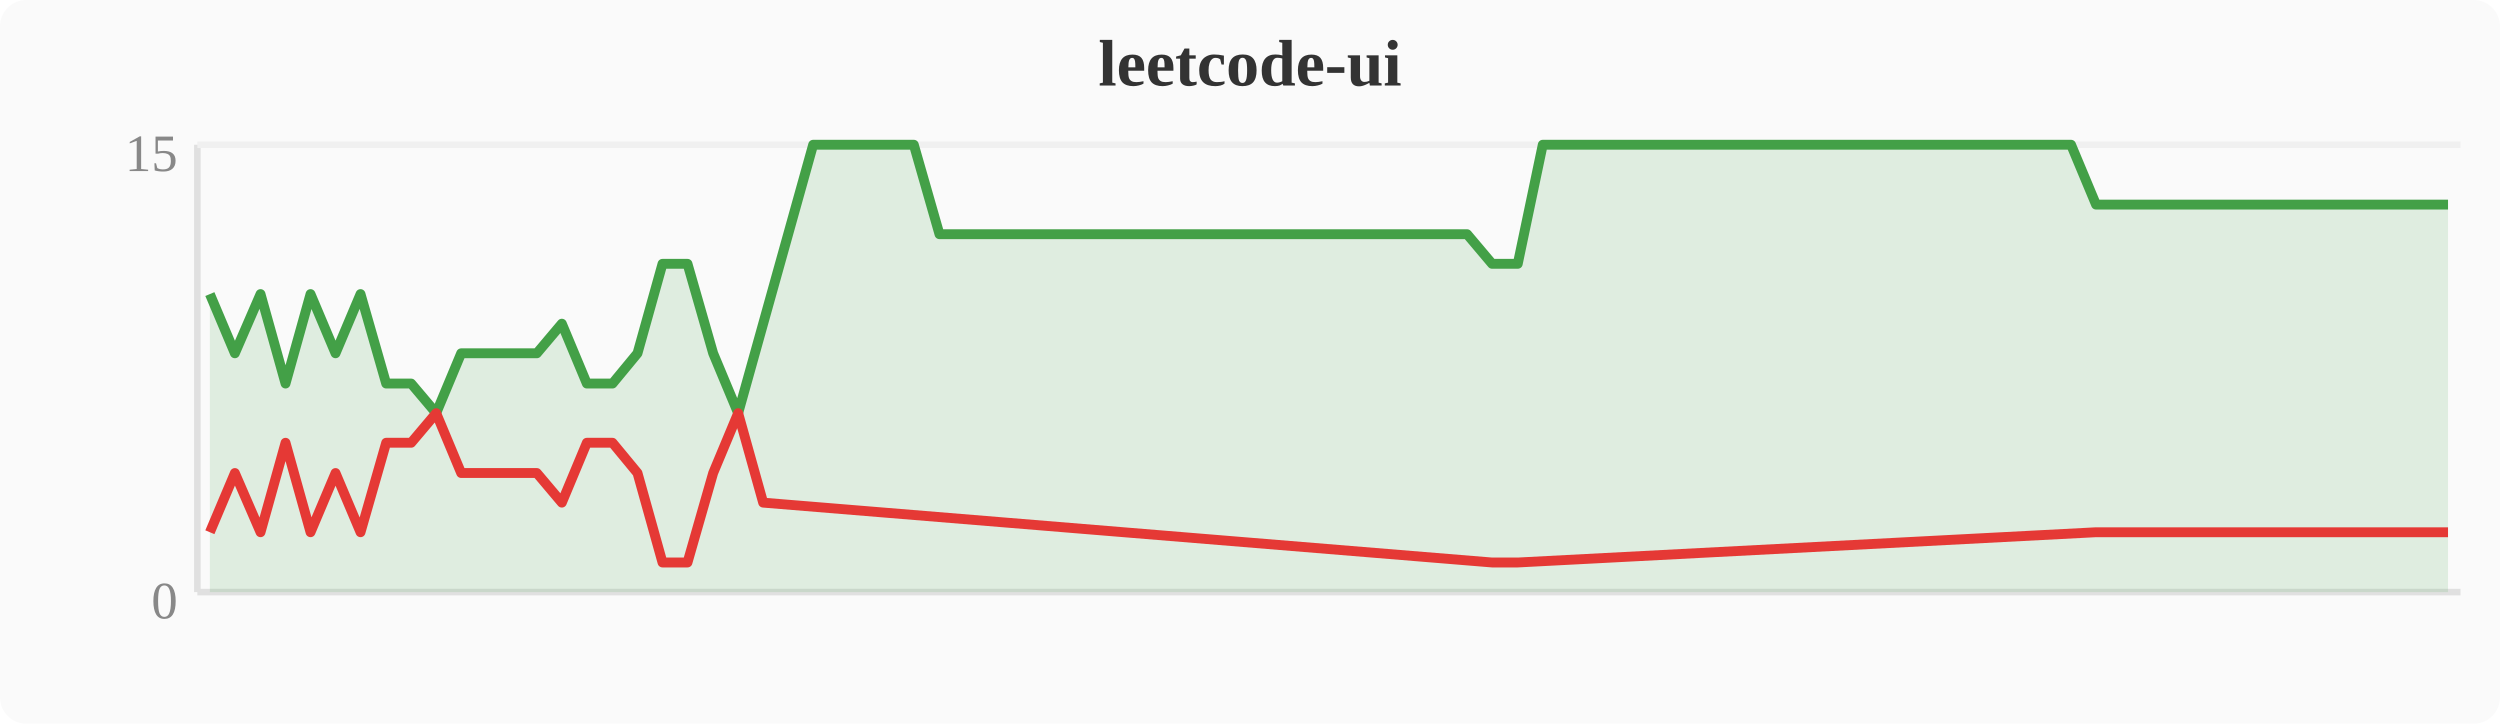
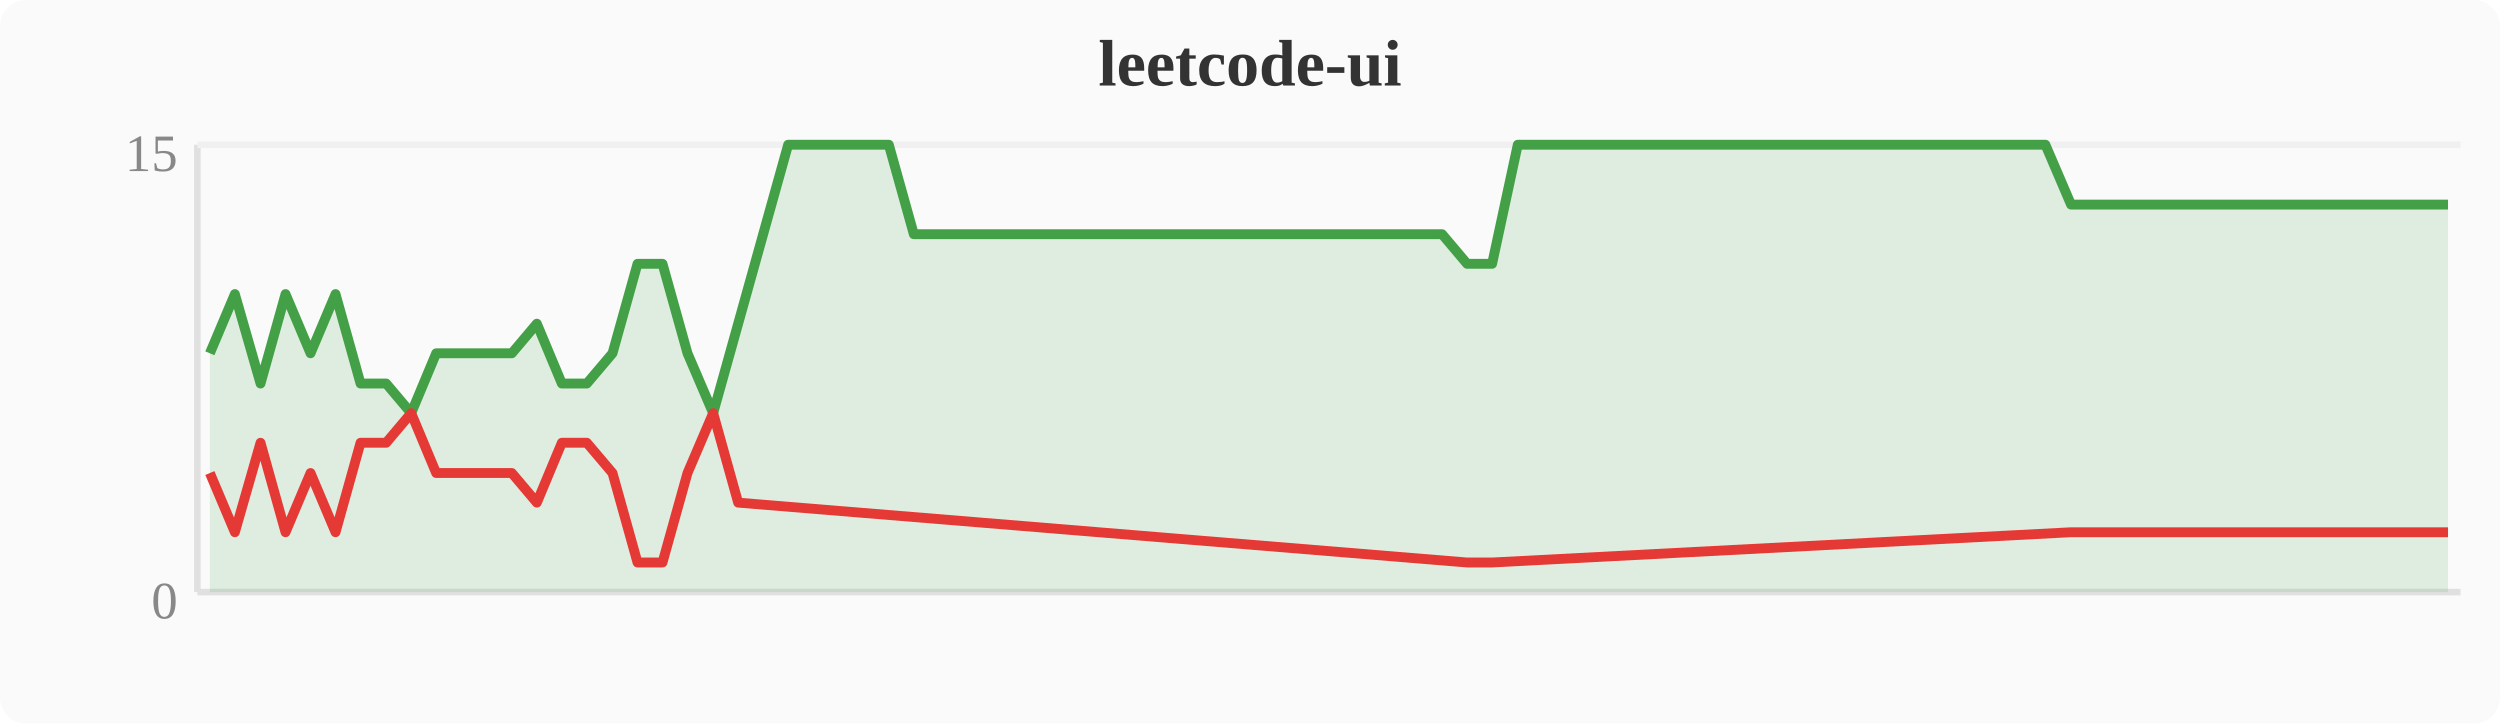
<svg xmlns="http://www.w3.org/2000/svg" width="380" height="110" viewBox="0 0 380 110">
  <rect width="380" height="110" fill="#fafafa" rx="4" />
  <text x="190" y="13" text-anchor="middle" font-size="10" font-weight="bold" fill="#333">leetcode-ui</text>
  <line x1="30" y1="22" x2="30" y2="90" stroke="#e0e0e0" stroke-width="1" />
  <line x1="30" y1="90" x2="374" y2="90" stroke="#e0e0e0" stroke-width="1" />
  <line x1="30" y1="22" x2="374" y2="22" stroke="#f0f0f0" stroke-width="1" />
  <text x="27" y="94" text-anchor="end" font-size="8" fill="#888">0</text>
  <text x="27" y="26" text-anchor="end" font-size="8" fill="#888">15</text>
-   <polygon points="31.9,44.7 35.7,53.7 39.6,44.7 43.4,58.3 47.2,44.7 51.0,53.7 54.8,44.7 58.7,58.3 62.5,58.3 66.3,62.8 70.1,53.7 74.0,53.7 77.8,53.7 81.6,53.7 85.4,49.2 89.2,58.3 93.1,58.3 96.9,53.7 100.7,40.1 104.5,40.1 108.4,53.7 112.2,62.8 116.0,49.2 119.8,35.6 123.6,22.0 127.5,22.0 131.3,22.0 135.1,22.0 138.9,22.0 142.8,35.6 146.6,35.6 150.4,35.6 154.2,35.6 158.0,35.6 161.9,35.6 165.7,35.6 169.5,35.6 173.3,35.6 177.2,35.6 181.0,35.6 184.8,35.6 188.6,35.6 192.4,35.6 196.3,35.6 200.1,35.6 203.9,35.6 207.7,35.6 211.6,35.6 215.4,35.6 219.2,35.6 223.0,35.6 226.8,40.1 230.7,40.1 234.5,22.0 238.3,22.0 242.1,22.0 246.0,22.0 249.8,22.0 253.6,22.0 257.4,22.0 261.2,22.0 265.1,22.0 268.9,22.0 272.7,22.0 276.5,22.0 280.4,22.0 284.2,22.0 288.0,22.0 291.8,22.0 295.6,22.0 299.5,22.0 303.3,22.0 307.1,22.0 310.9,22.0 314.8,22.0 318.6,31.1 322.4,31.1 326.2,31.1 330.0,31.1 333.9,31.1 337.7,31.1 341.5,31.1 345.3,31.1 349.2,31.1 353.0,31.1 356.8,31.1 360.6,31.1 364.4,31.1 368.3,31.1 372.1,31.1 372.1,90 31.9,90" fill="#43a047" opacity="0.15" />
-   <polyline points="31.9,44.7 35.7,53.7 39.6,44.7 43.4,58.3 47.2,44.7 51.0,53.7 54.8,44.7 58.7,58.3 62.5,58.3 66.3,62.8 70.1,53.7 74.0,53.7 77.8,53.7 81.6,53.7 85.4,49.2 89.2,58.3 93.1,58.3 96.9,53.7 100.7,40.1 104.5,40.1 108.4,53.7 112.2,62.8 116.0,49.2 119.8,35.6 123.6,22.0 127.5,22.0 131.3,22.0 135.1,22.0 138.9,22.0 142.8,35.6 146.6,35.6 150.4,35.6 154.2,35.6 158.0,35.6 161.9,35.6 165.7,35.6 169.5,35.6 173.3,35.6 177.2,35.6 181.0,35.6 184.8,35.6 188.6,35.6 192.4,35.6 196.3,35.6 200.1,35.6 203.9,35.6 207.7,35.6 211.6,35.6 215.4,35.6 219.2,35.6 223.0,35.6 226.8,40.1 230.7,40.1 234.5,22.0 238.3,22.0 242.1,22.0 246.0,22.0 249.8,22.0 253.6,22.0 257.4,22.0 261.2,22.0 265.1,22.0 268.9,22.0 272.7,22.0 276.5,22.0 280.4,22.0 284.2,22.0 288.0,22.0 291.8,22.0 295.6,22.0 299.5,22.0 303.3,22.0 307.1,22.0 310.9,22.0 314.8,22.0 318.6,31.1 322.4,31.1 326.2,31.1 330.0,31.1 333.9,31.1 337.7,31.1 341.5,31.1 345.3,31.1 349.2,31.1 353.0,31.1 356.8,31.1 360.6,31.1 364.4,31.1 368.3,31.1 372.1,31.1" fill="none" stroke="#43a047" stroke-width="1.5" stroke-linejoin="round" />
-   <polyline points="31.9,80.9 35.7,71.9 39.6,80.9 43.4,67.3 47.2,80.9 51.0,71.9 54.8,80.9 58.7,67.3 62.5,67.3 66.3,62.8 70.1,71.9 74.0,71.9 77.8,71.9 81.6,71.9 85.4,76.4 89.2,67.3 93.1,67.3 96.9,71.9 100.7,85.5 104.5,85.5 108.4,71.9 112.2,62.8 116.0,76.4 226.8,85.5 230.7,85.5 318.6,80.9 322.4,80.9 326.2,80.9 330.0,80.9 333.9,80.9 337.7,80.9 341.5,80.9 345.3,80.9 349.2,80.9 353.0,80.9 356.8,80.9 360.6,80.9 364.4,80.9 368.3,80.9 372.1,80.9" fill="none" stroke="#e53935" stroke-width="1.5" stroke-linejoin="round" />
+   <polygon points="31.9,53.7 35.7,44.7 39.6,58.3 43.4,44.7 47.2,53.7 51.0,44.7 54.8,58.3 58.7,58.3 62.5,62.8 66.3,53.7 70.1,53.7 74.0,53.7 77.8,53.7 81.6,49.2 85.4,58.3 89.2,58.3 93.1,53.7 96.9,40.1 100.7,40.1 104.5,53.7 108.4,62.8 112.2,49.2 116.0,35.6 119.8,22.0 123.6,22.0 127.5,22.0 131.3,22.0 135.1,22.0 138.9,35.6 142.8,35.6 146.6,35.6 150.4,35.6 154.2,35.6 158.0,35.6 161.9,35.6 165.7,35.6 169.5,35.6 173.3,35.6 177.2,35.6 181.0,35.6 184.8,35.6 188.6,35.6 192.4,35.6 196.3,35.6 200.1,35.6 203.9,35.6 207.7,35.6 211.6,35.6 215.4,35.6 219.2,35.6 223.0,40.1 226.8,40.1 230.7,22.0 234.5,22.0 238.3,22.0 242.1,22.0 246.0,22.0 249.8,22.0 253.6,22.0 257.4,22.0 261.2,22.0 265.1,22.0 268.9,22.0 272.7,22.0 276.5,22.0 280.4,22.0 284.2,22.0 288.0,22.0 291.8,22.0 295.6,22.0 299.5,22.0 303.3,22.0 307.1,22.0 310.9,22.0 314.8,31.1 318.6,31.1 322.4,31.1 326.2,31.1 330.0,31.1 333.9,31.1 337.7,31.1 341.5,31.1 345.3,31.1 349.2,31.1 353.0,31.1 356.8,31.1 360.6,31.1 364.4,31.1 368.3,31.1 372.1,31.1 372.1,90 31.9,90" fill="#43a047" opacity="0.15" />
+   <polyline points="31.9,53.7 35.7,44.7 39.6,58.3 43.4,44.7 47.2,53.7 51.0,44.7 54.8,58.3 58.7,58.3 62.5,62.8 66.3,53.7 70.1,53.7 74.0,53.7 77.8,53.7 81.6,49.2 85.4,58.3 89.2,58.3 93.1,53.7 96.9,40.1 100.7,40.1 104.5,53.7 108.4,62.8 112.2,49.2 116.0,35.6 119.8,22.0 123.6,22.0 127.5,22.0 131.3,22.0 135.1,22.0 138.9,35.6 142.8,35.6 146.6,35.6 150.4,35.6 154.2,35.6 158.0,35.6 161.9,35.6 165.7,35.6 169.5,35.6 173.3,35.6 177.2,35.6 181.0,35.6 184.8,35.6 188.6,35.6 192.4,35.6 196.3,35.6 200.1,35.6 203.9,35.6 207.7,35.6 211.6,35.6 215.4,35.6 219.2,35.6 223.0,40.1 226.8,40.1 230.7,22.0 234.5,22.0 238.3,22.0 242.1,22.0 246.0,22.0 249.8,22.0 253.6,22.0 257.4,22.0 261.2,22.0 265.1,22.0 268.9,22.0 272.7,22.0 276.5,22.0 280.4,22.0 284.2,22.0 288.0,22.0 291.8,22.0 295.6,22.0 299.5,22.0 303.3,22.0 307.1,22.0 310.9,22.0 314.8,31.1 318.6,31.1 322.4,31.1 326.2,31.1 330.0,31.1 333.9,31.1 337.7,31.1 341.5,31.1 345.3,31.1 349.2,31.1 353.0,31.1 356.8,31.1 360.6,31.1 364.4,31.1 368.3,31.1 372.1,31.1" fill="none" stroke="#43a047" stroke-width="1.5" stroke-linejoin="round" />
+   <polyline points="31.9,71.9 35.7,80.9 39.6,67.3 43.4,80.9 47.2,71.9 51.0,80.9 54.8,67.3 58.7,67.3 62.5,62.8 66.3,71.9 70.1,71.9 74.0,71.9 77.8,71.9 81.6,76.4 85.4,67.3 89.2,67.3 93.1,71.9 96.9,85.5 100.7,85.5 104.5,71.9 108.4,62.8 112.2,76.4 223.0,85.5 226.8,85.5 314.8,80.9 318.6,80.9 322.4,80.9 326.2,80.9 330.0,80.9 333.9,80.9 337.7,80.9 341.5,80.9 345.3,80.9 349.2,80.9 353.0,80.9 356.8,80.9 360.6,80.9 364.4,80.9 368.3,80.9 372.1,80.9" fill="none" stroke="#e53935" stroke-width="1.5" stroke-linejoin="round" />
</svg>
